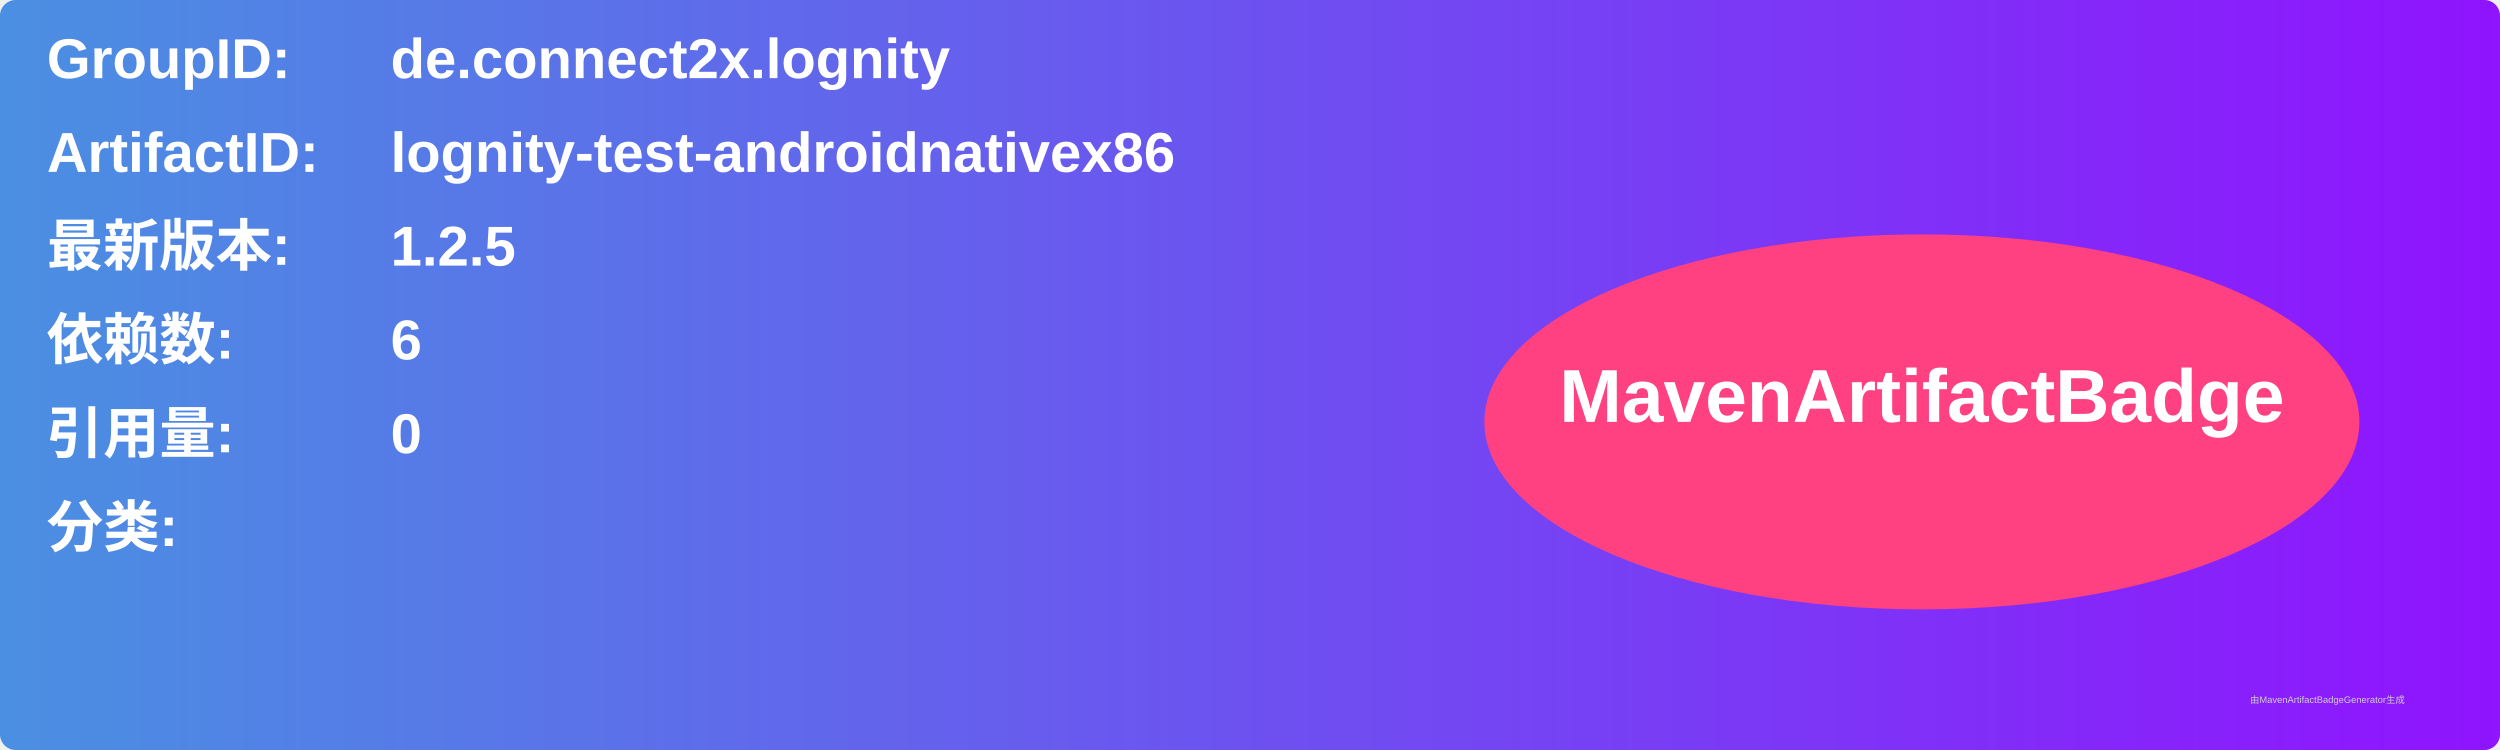
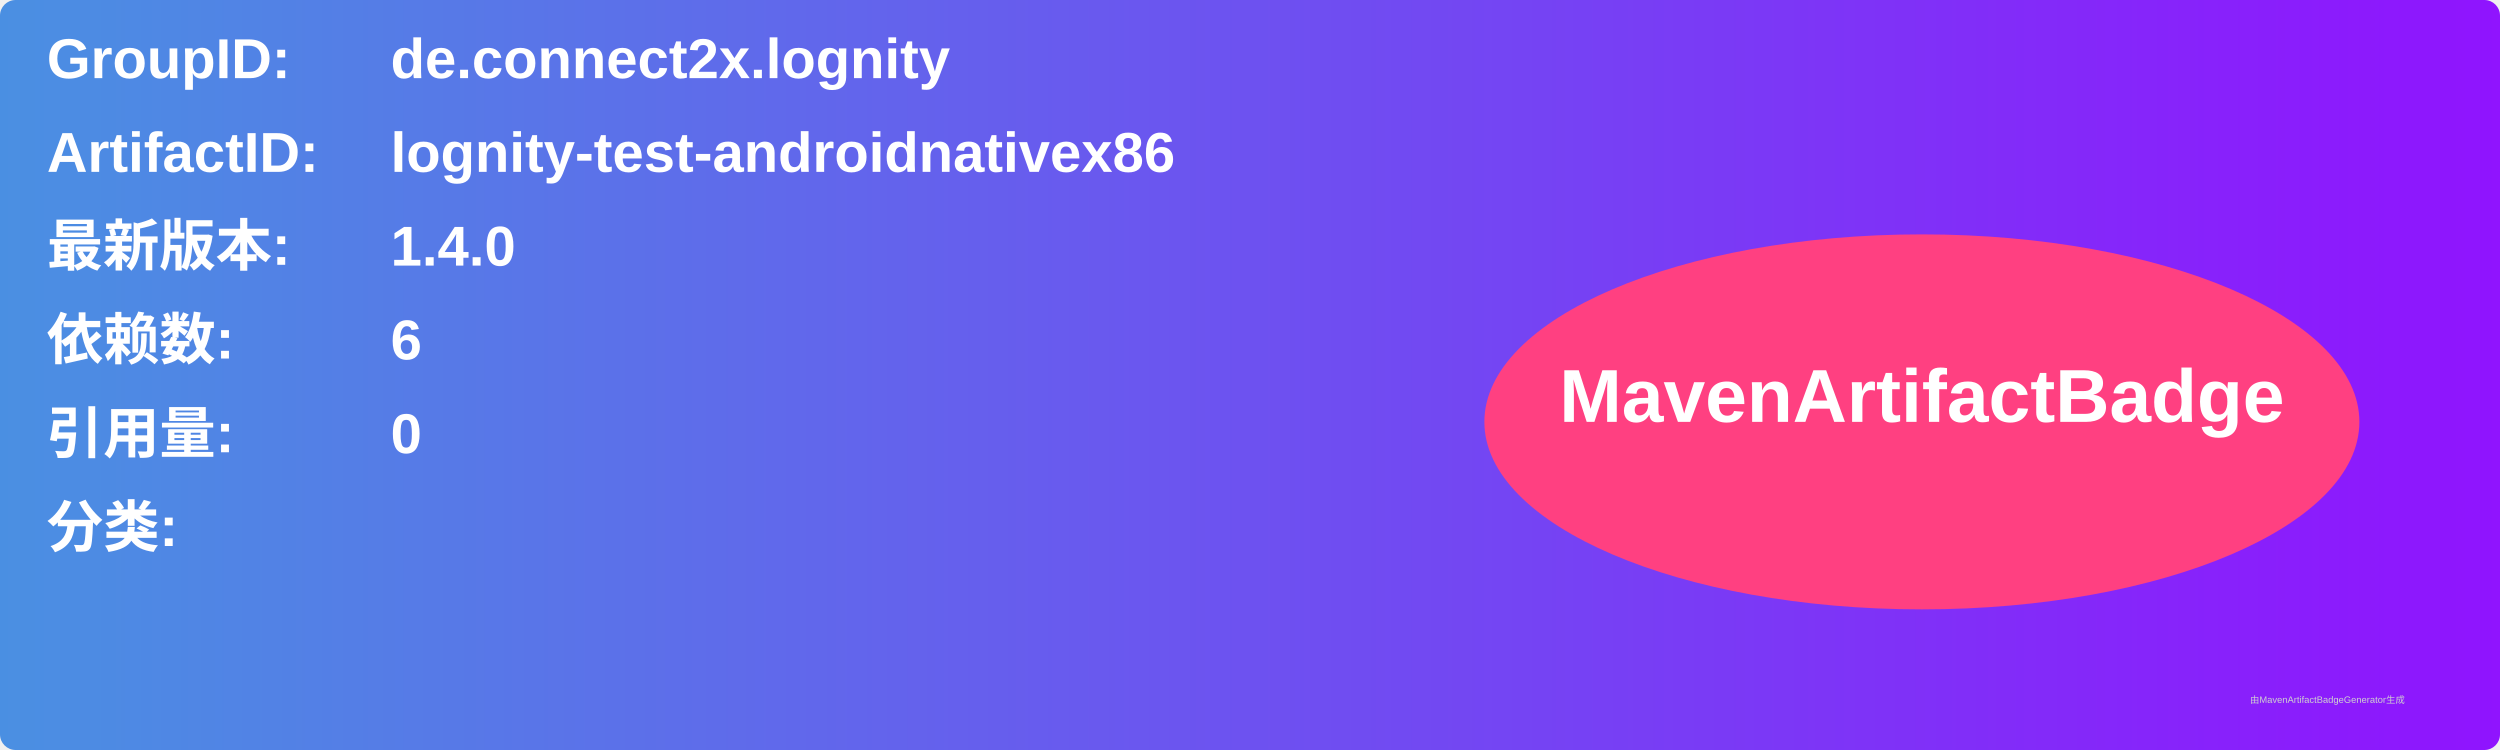
<svg xmlns="http://www.w3.org/2000/svg" width="800" height="240" viewBox="0 0 800 240">
  <linearGradient id="grad" x1="0%" y1="0%" x2="100%" y2="0%">
    <stop offset="0%" stop-color="#4a90e2" />
    <stop offset="100%" stop-color="#9013fe" />
  </linearGradient>
  <rect width="100%" height="100%" rx="5" ry="5" fill="url(#grad)" />
  <g transform="translate(15, 15)">
    <text x="0" y="10" font-family="Arial" font-size="18" fill="white" font-weight="bold" width="260">GroupID:</text>
    <text x="110" y="10" font-family="Arial" font-size="18" fill="white" font-weight="bold" width="460">de.connect2x.lognity</text>
    <text x="0" y="40" font-family="Arial" font-size="18" fill="white" font-weight="bold" width="260">ArtifactID:</text>
    <text x="110" y="40" font-family="Arial" font-size="18" fill="white" font-weight="bold" width="460">lognity-test-androidnativex86</text>
    <text x="0" y="70" font-family="Arial" font-size="18" fill="white" font-weight="bold">最新版本:</text>
    <text x="110" y="70" font-family="Arial" font-size="18" fill="white" font-weight="bold">
-       <tspan font-weight="bold">1.2.5</tspan>
+       <tspan font-weight="bold">1.4.0</tspan>
    </text>
    <text x="0" y="100" font-family="Arial" font-size="18" fill="white" font-weight="bold">依赖数: </text>
    <text x="110" y="100" font-family="Arial" font-size="18" fill="white">
      <tspan font-weight="bold">6</tspan>
    </text>
    <text x="0" y="130" font-family="Arial" font-size="18" fill="white" font-weight="bold">引用量: </text>
    <text x="110" y="130" font-family="Arial" font-size="18" fill="white">
      <tspan font-weight="bold">0</tspan>
    </text>
    <text x="0" y="160" font-family="Arial" font-size="18" fill="white" font-weight="bold">分类:</text>
    <text x="10" y="190" font-family="Arial" font-size="10" fill="white">
      <tspan font-weight="bold" />
    </text>
    <ellipse cx="600" cy="120" rx="140" ry="60" fill="#ff4081" />
    <text x="600" y="120" text-anchor="middle" font-family="Arial" font-size="24" fill="white" font-weight="bold">MavenArtifactBadge</text>
  </g>
  <text x="720" y="225" font-family="Arial" font-size="3" fill="#d0d0d0">由MavenArtifactBadgeGenerator生成</text>
</svg>
